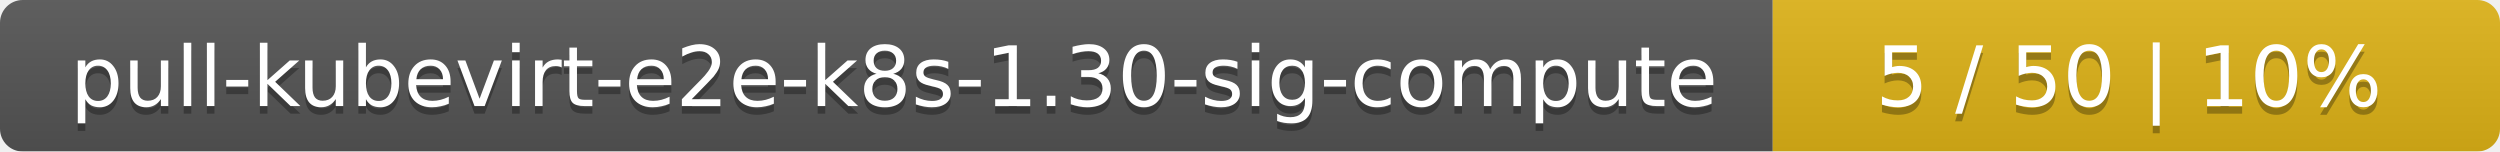
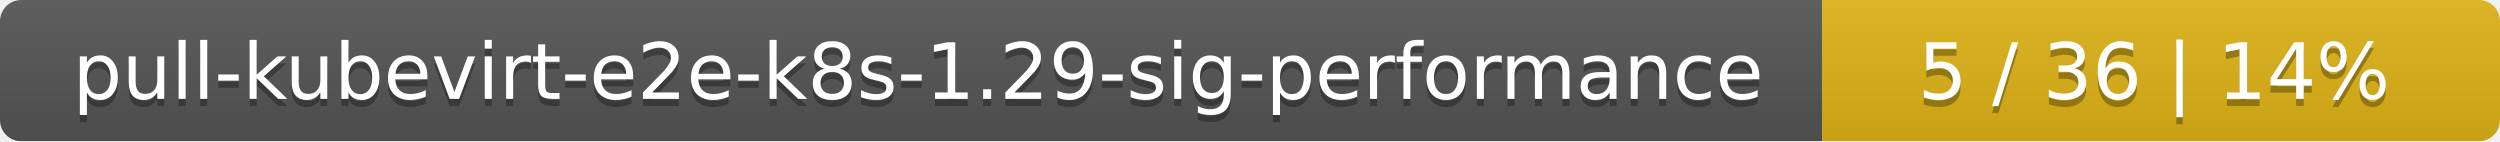
- <svg xmlns="http://www.w3.org/2000/svg" width="330" height="20">
+ <svg xmlns="http://www.w3.org/2000/svg" width="354" height="20">
  <linearGradient id="smooth" x2="0" y2="100%">
    <stop offset="0" stop-color="#bbb" stop-opacity=".1" />
    <stop offset="1" stop-opacity=".1" />
  </linearGradient>
  <mask id="round">
-     <rect width="330" height="20" rx="3" fill="#fff" />
+     <rect width="354" height="20" rx="3" fill="#fff" />
  </mask>
  <g mask="url(#round)">
-     <rect width="234" height="20" fill="#555" />
-     <rect x="234" width="96" height="20" fill="#dfb317" />
-     <rect width="330" height="20" fill="url(#smooth)" />
+     <rect width="258" height="20" fill="#555" />
+     <rect x="258" width="96" height="20" fill="#dfb317" />
+     <rect width="354" height="20" fill="url(#smooth)" />
  </g>
  <g fill="#fff" text-anchor="middle" font-family="DejaVu Sans,Verdana,Geneva,sans-serif" font-size="11">
-     <text x="118" y="15" fill="#010101" fill-opacity=".3">pull-kubevirt-e2e-k8s-1.30-sig-compute</text>
-     <text x="118" y="14">pull-kubevirt-e2e-k8s-1.30-sig-compute</text>
-     <text x="281" y="15" fill="#010101" fill-opacity=".3">5 / 50    |    10%</text>
-     <text x="281" y="14">5 / 50    |    10%</text>
+     <text x="130" y="15" fill="#010101" fill-opacity=".3">pull-kubevirt-e2e-k8s-1.29-sig-performance</text>
+     <text x="130" y="14">pull-kubevirt-e2e-k8s-1.29-sig-performance</text>
+     <text x="305" y="15" fill="#010101" fill-opacity=".3">5 / 36    |    14%</text>
+     <text x="305" y="14">5 / 36    |    14%</text>
  </g>
</svg>
